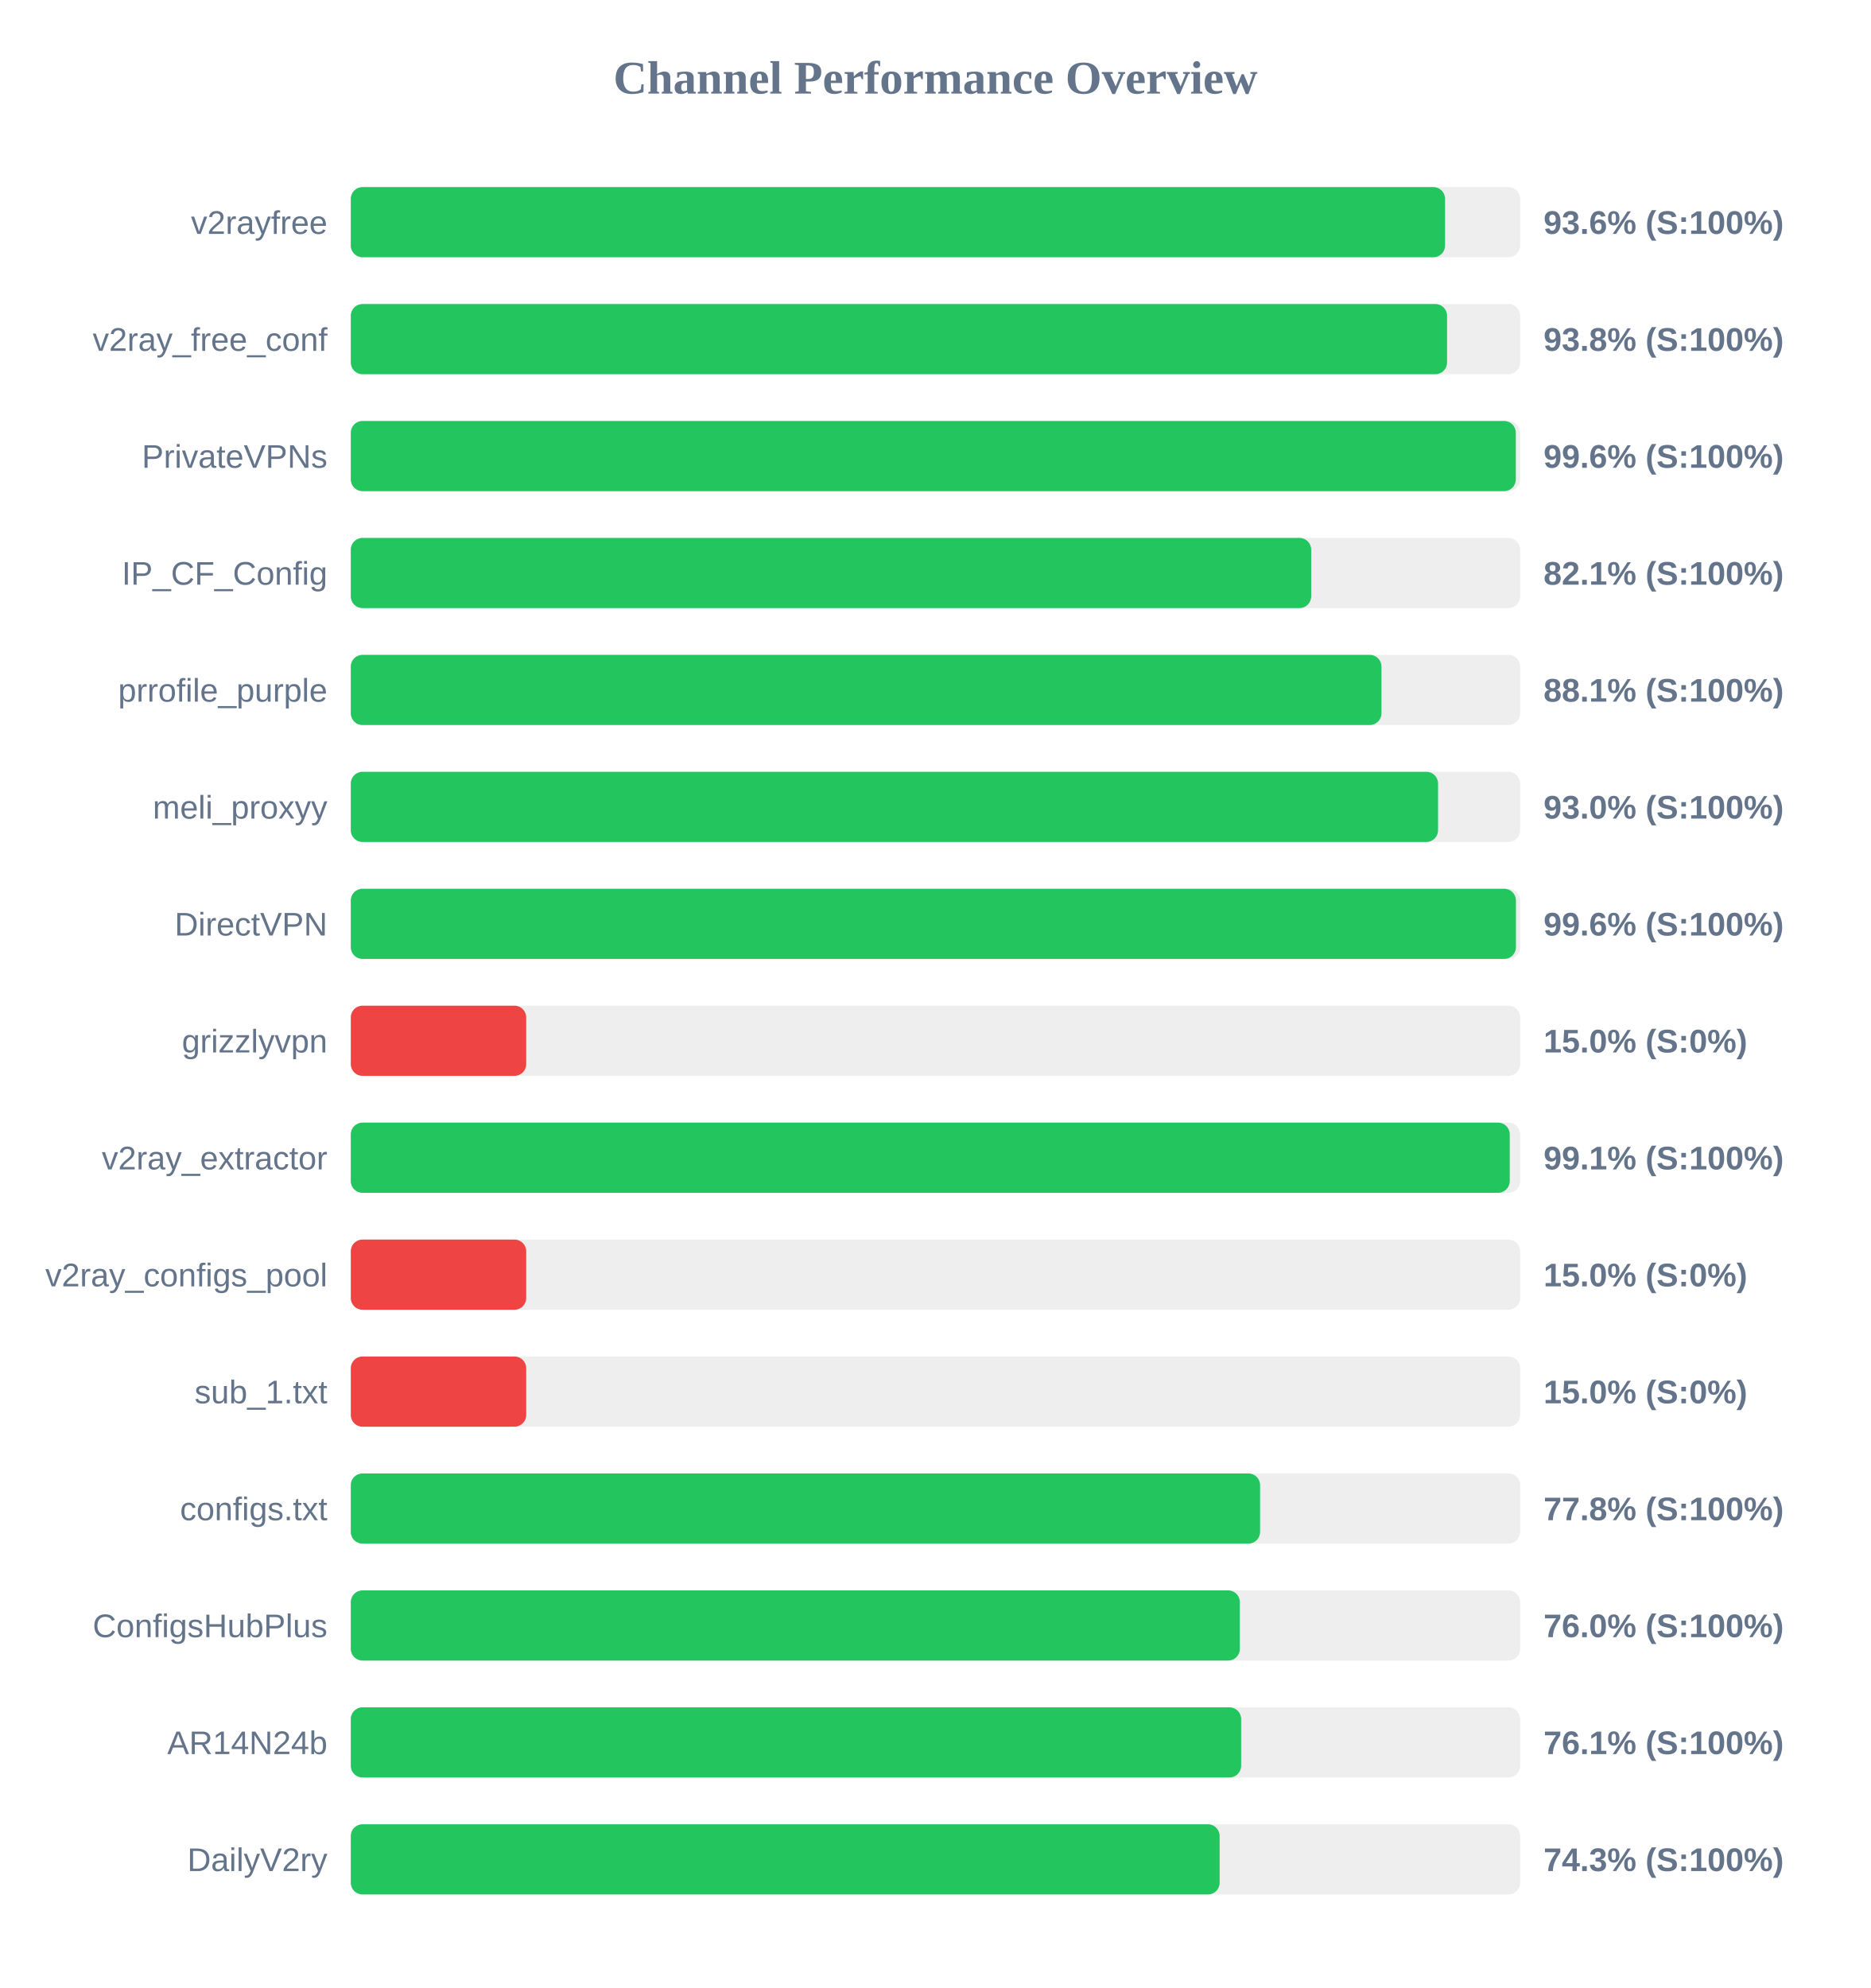
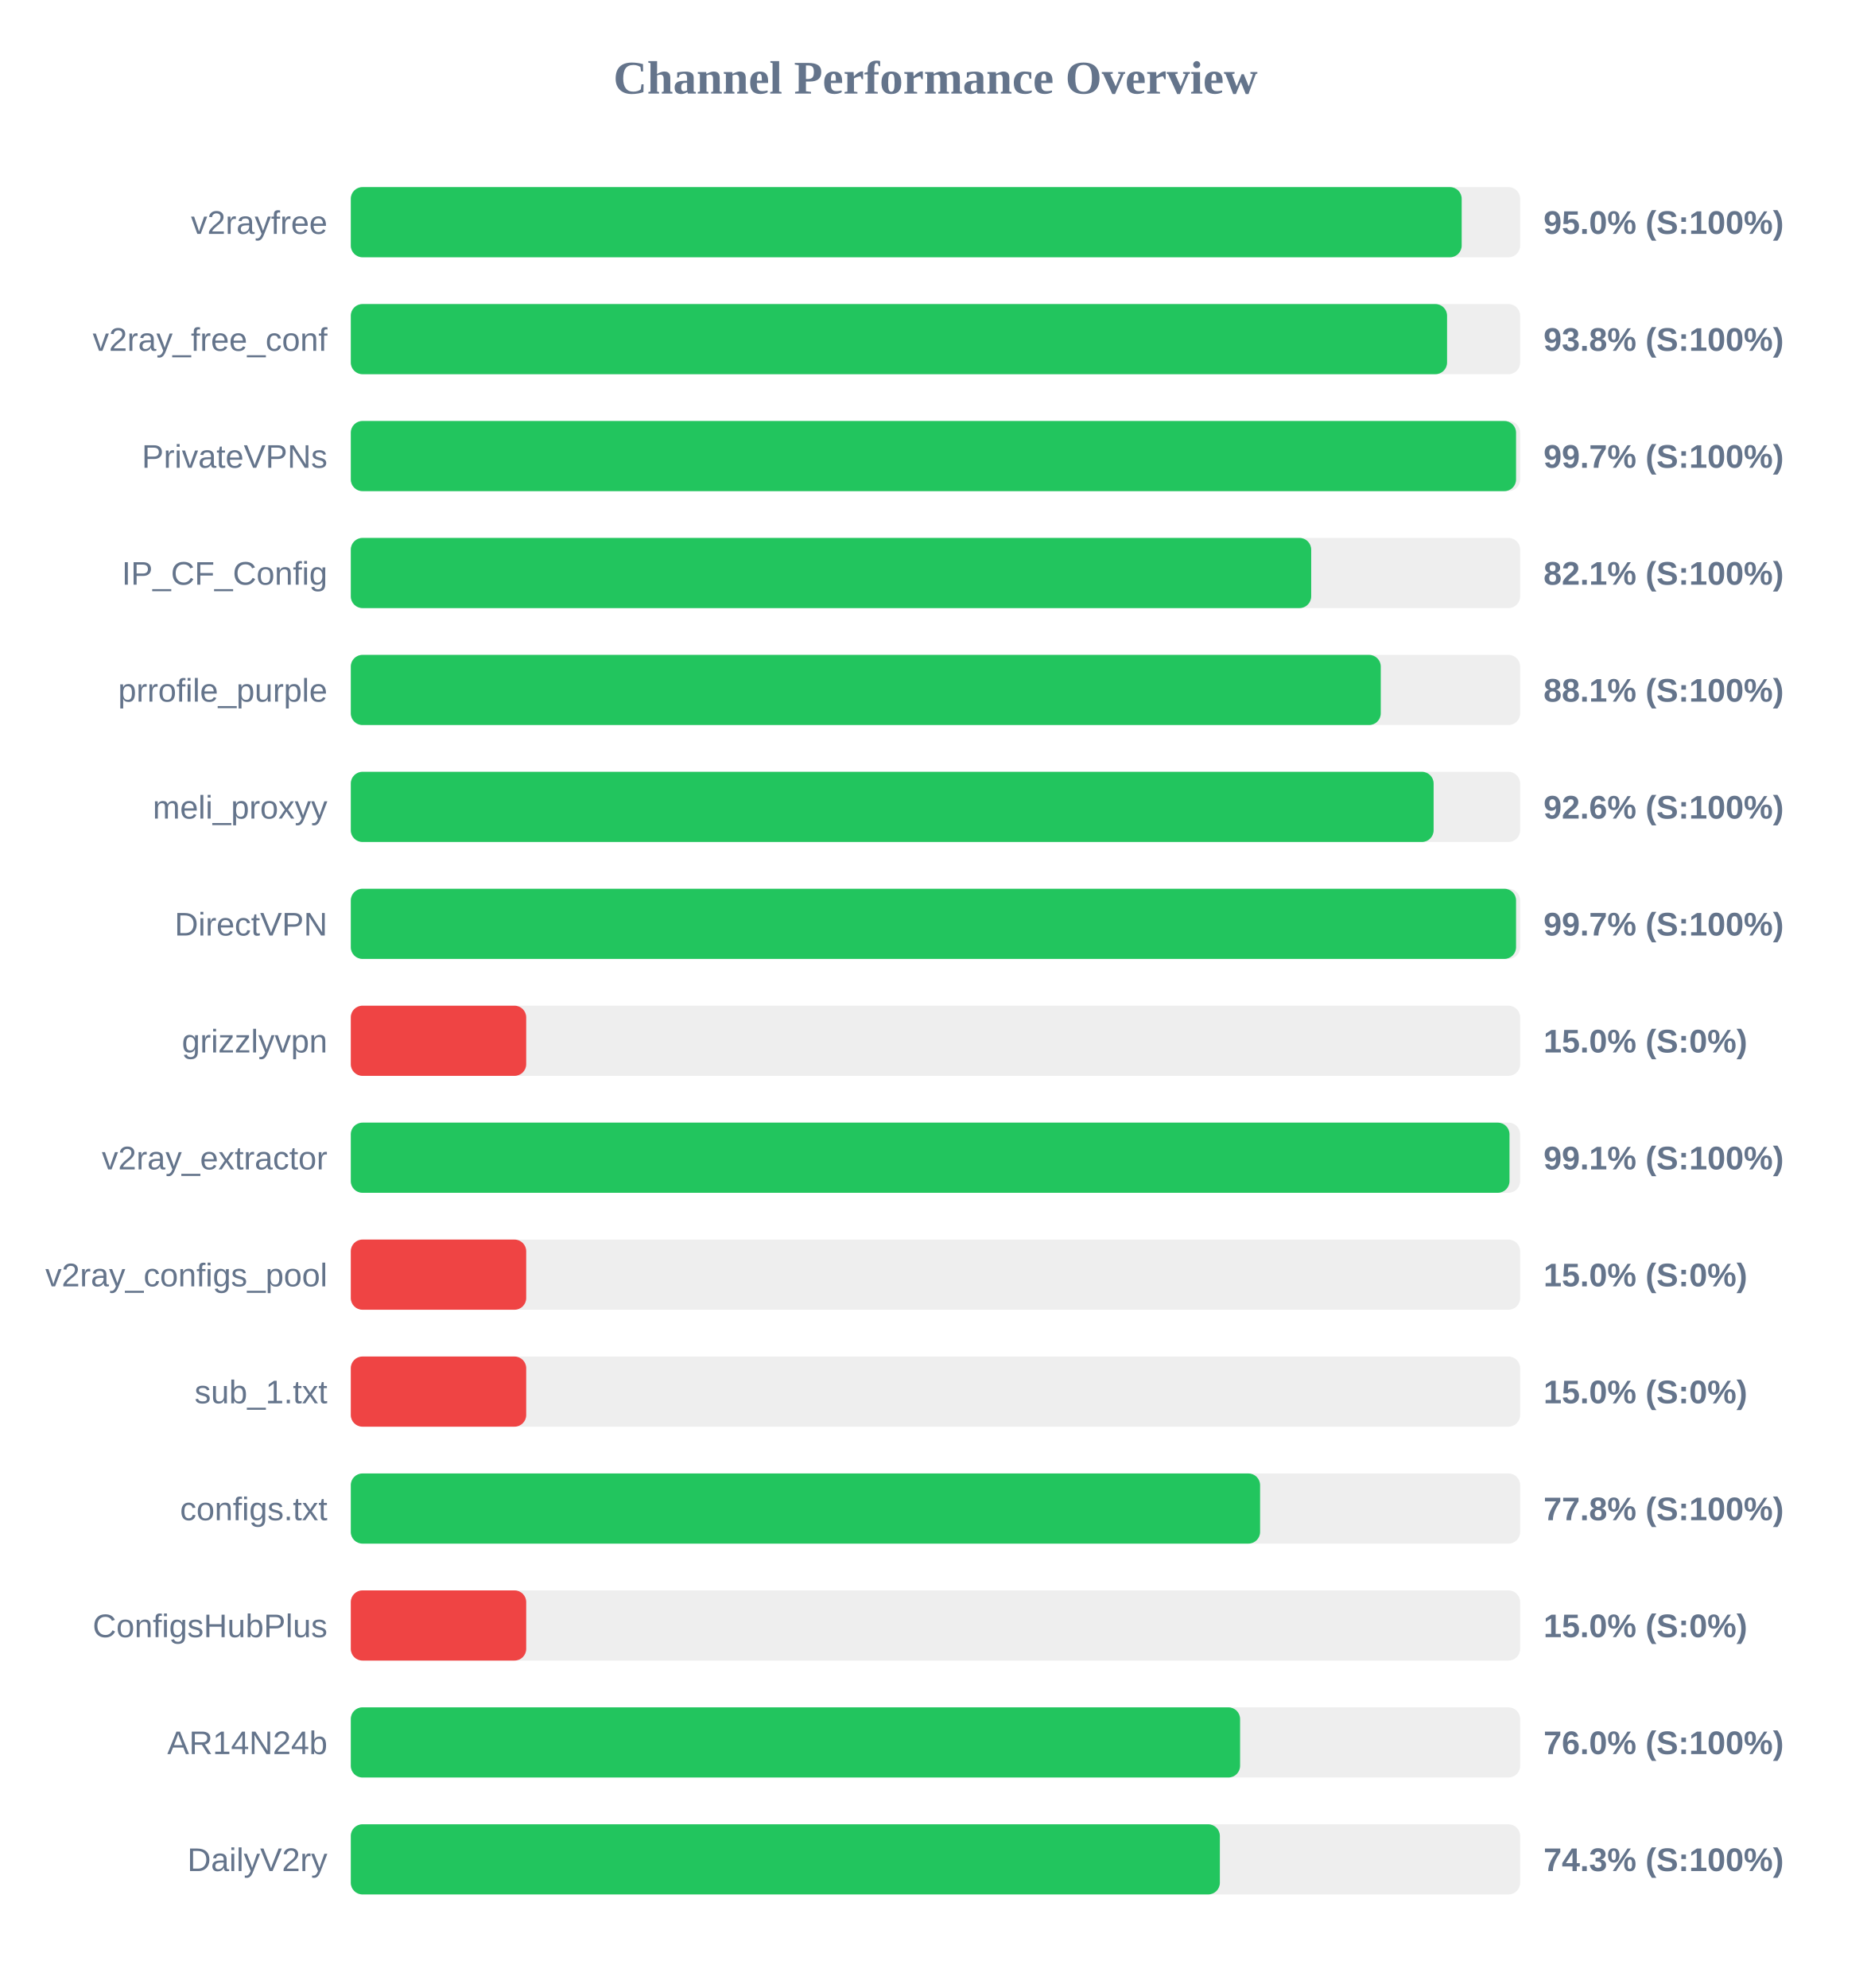
<svg xmlns="http://www.w3.org/2000/svg" width="800" height="850" version="1.1">
  <style>
        .row { font: 14px Arial; fill: #64748b; }
        .score { font: bold 14px Arial; fill: #64748b; }
    </style>
  <text x="400" y="40" text-anchor="middle" font-size="20px" font-weight="bold" fill="#64748b">Channel Performance Overview</text>
  <rect x="150" y="80" width="500" height="30" fill="#eee" rx="5" />
-   <rect x="150" y="80" width="467.9" height="30" fill="#22c55e" rx="5" />
+   <rect x="150" y="80" width="475.0" height="30" fill="#22c55e" rx="5" />
  <text x="140" y="100" text-anchor="end" class="row">v2rayfree</text>
-   <text x="660" y="100" text-anchor="start" class="score">93.6% (S:100%)</text>
+   <text x="660" y="100" text-anchor="start" class="score">95.0% (S:100%)</text>
  <rect x="150" y="130" width="500" height="30" fill="#eee" rx="5" />
  <rect x="150" y="130" width="468.75" height="30" fill="#22c55e" rx="5" />
  <text x="140" y="150" text-anchor="end" class="row">v2ray_free_conf</text>
  <text x="660" y="150" text-anchor="start" class="score">93.8% (S:100%)</text>
  <rect x="150" y="180" width="500" height="30" fill="#eee" rx="5" />
-   <rect x="150" y="180" width="498.15" height="30" fill="#22c55e" rx="5" />
+   <rect x="150" y="180" width="498.25" height="30" fill="#22c55e" rx="5" />
  <text x="140" y="200" text-anchor="end" class="row">PrivateVPNs</text>
-   <text x="660" y="200" text-anchor="start" class="score">99.6% (S:100%)</text>
+   <text x="660" y="200" text-anchor="start" class="score">99.7% (S:100%)</text>
  <rect x="150" y="230" width="500" height="30" fill="#eee" rx="5" />
  <rect x="150" y="230" width="410.65" height="30" fill="#22c55e" rx="5" />
  <text x="140" y="250" text-anchor="end" class="row">IP_CF_Config</text>
  <text x="660" y="250" text-anchor="start" class="score">82.1% (S:100%)</text>
  <rect x="150" y="280" width="500" height="30" fill="#eee" rx="5" />
-   <rect x="150" y="280" width="440.7" height="30" fill="#22c55e" rx="5" />
+   <rect x="150" y="280" width="440.4" height="30" fill="#22c55e" rx="5" />
  <text x="140" y="300" text-anchor="end" class="row">prrofile_purple</text>
  <text x="660" y="300" text-anchor="start" class="score">88.1% (S:100%)</text>
  <rect x="150" y="330" width="500" height="30" fill="#eee" rx="5" />
-   <rect x="150" y="330" width="464.9" height="30" fill="#22c55e" rx="5" />
+   <rect x="150" y="330" width="463.0" height="30" fill="#22c55e" rx="5" />
  <text x="140" y="350" text-anchor="end" class="row">meli_proxyy</text>
-   <text x="660" y="350" text-anchor="start" class="score">93.0% (S:100%)</text>
+   <text x="660" y="350" text-anchor="start" class="score">92.6% (S:100%)</text>
  <rect x="150" y="380" width="500" height="30" fill="#eee" rx="5" />
-   <rect x="150" y="380" width="498.2" height="30" fill="#22c55e" rx="5" />
+   <rect x="150" y="380" width="498.25" height="30" fill="#22c55e" rx="5" />
  <text x="140" y="400" text-anchor="end" class="row">DirectVPN</text>
-   <text x="660" y="400" text-anchor="start" class="score">99.6% (S:100%)</text>
+   <text x="660" y="400" text-anchor="start" class="score">99.7% (S:100%)</text>
  <rect x="150" y="430" width="500" height="30" fill="#eee" rx="5" />
  <rect x="150" y="430" width="75.0" height="30" fill="#ef4444" rx="5" />
  <text x="140" y="450" text-anchor="end" class="row">grizzlyvpn</text>
  <text x="660" y="450" text-anchor="start" class="score">15.0% (S:0%)</text>
  <rect x="150" y="480" width="500" height="30" fill="#eee" rx="5" />
-   <rect x="150" y="480" width="495.55" height="30" fill="#22c55e" rx="5" />
+   <rect x="150" y="480" width="495.45" height="30" fill="#22c55e" rx="5" />
  <text x="140" y="500" text-anchor="end" class="row">v2ray_extractor</text>
  <text x="660" y="500" text-anchor="start" class="score">99.1% (S:100%)</text>
  <rect x="150" y="530" width="500" height="30" fill="#eee" rx="5" />
  <rect x="150" y="530" width="75.0" height="30" fill="#ef4444" rx="5" />
  <text x="140" y="550" text-anchor="end" class="row">v2ray_configs_pool</text>
  <text x="660" y="550" text-anchor="start" class="score">15.0% (S:0%)</text>
  <rect x="150" y="580" width="500" height="30" fill="#eee" rx="5" />
  <rect x="150" y="580" width="75.0" height="30" fill="#ef4444" rx="5" />
  <text x="140" y="600" text-anchor="end" class="row">sub_1.txt</text>
  <text x="660" y="600" text-anchor="start" class="score">15.0% (S:0%)</text>
  <rect x="150" y="630" width="500" height="30" fill="#eee" rx="5" />
  <rect x="150" y="630" width="388.8" height="30" fill="#22c55e" rx="5" />
  <text x="140" y="650" text-anchor="end" class="row">configs.txt</text>
  <text x="660" y="650" text-anchor="start" class="score">77.8% (S:100%)</text>
  <rect x="150" y="680" width="500" height="30" fill="#eee" rx="5" />
-   <rect x="150" y="680" width="380.15" height="30" fill="#22c55e" rx="5" />
+   <rect x="150" y="680" width="75.0" height="30" fill="#ef4444" rx="5" />
  <text x="140" y="700" text-anchor="end" class="row">ConfigsHubPlus</text>
-   <text x="660" y="700" text-anchor="start" class="score">76.0% (S:100%)</text>
+   <text x="660" y="700" text-anchor="start" class="score">15.0% (S:0%)</text>
  <rect x="150" y="730" width="500" height="30" fill="#eee" rx="5" />
-   <rect x="150" y="730" width="380.7" height="30" fill="#22c55e" rx="5" />
+   <rect x="150" y="730" width="380.25" height="30" fill="#22c55e" rx="5" />
  <text x="140" y="750" text-anchor="end" class="row">AR14N24b</text>
-   <text x="660" y="750" text-anchor="start" class="score">76.1% (S:100%)</text>
+   <text x="660" y="750" text-anchor="start" class="score">76.0% (S:100%)</text>
  <rect x="150" y="780" width="500" height="30" fill="#eee" rx="5" />
-   <rect x="150" y="780" width="371.5" height="30" fill="#22c55e" rx="5" />
+   <rect x="150" y="780" width="371.6" height="30" fill="#22c55e" rx="5" />
  <text x="140" y="800" text-anchor="end" class="row">DailyV2ry</text>
  <text x="660" y="800" text-anchor="start" class="score">74.3% (S:100%)</text>
</svg>
